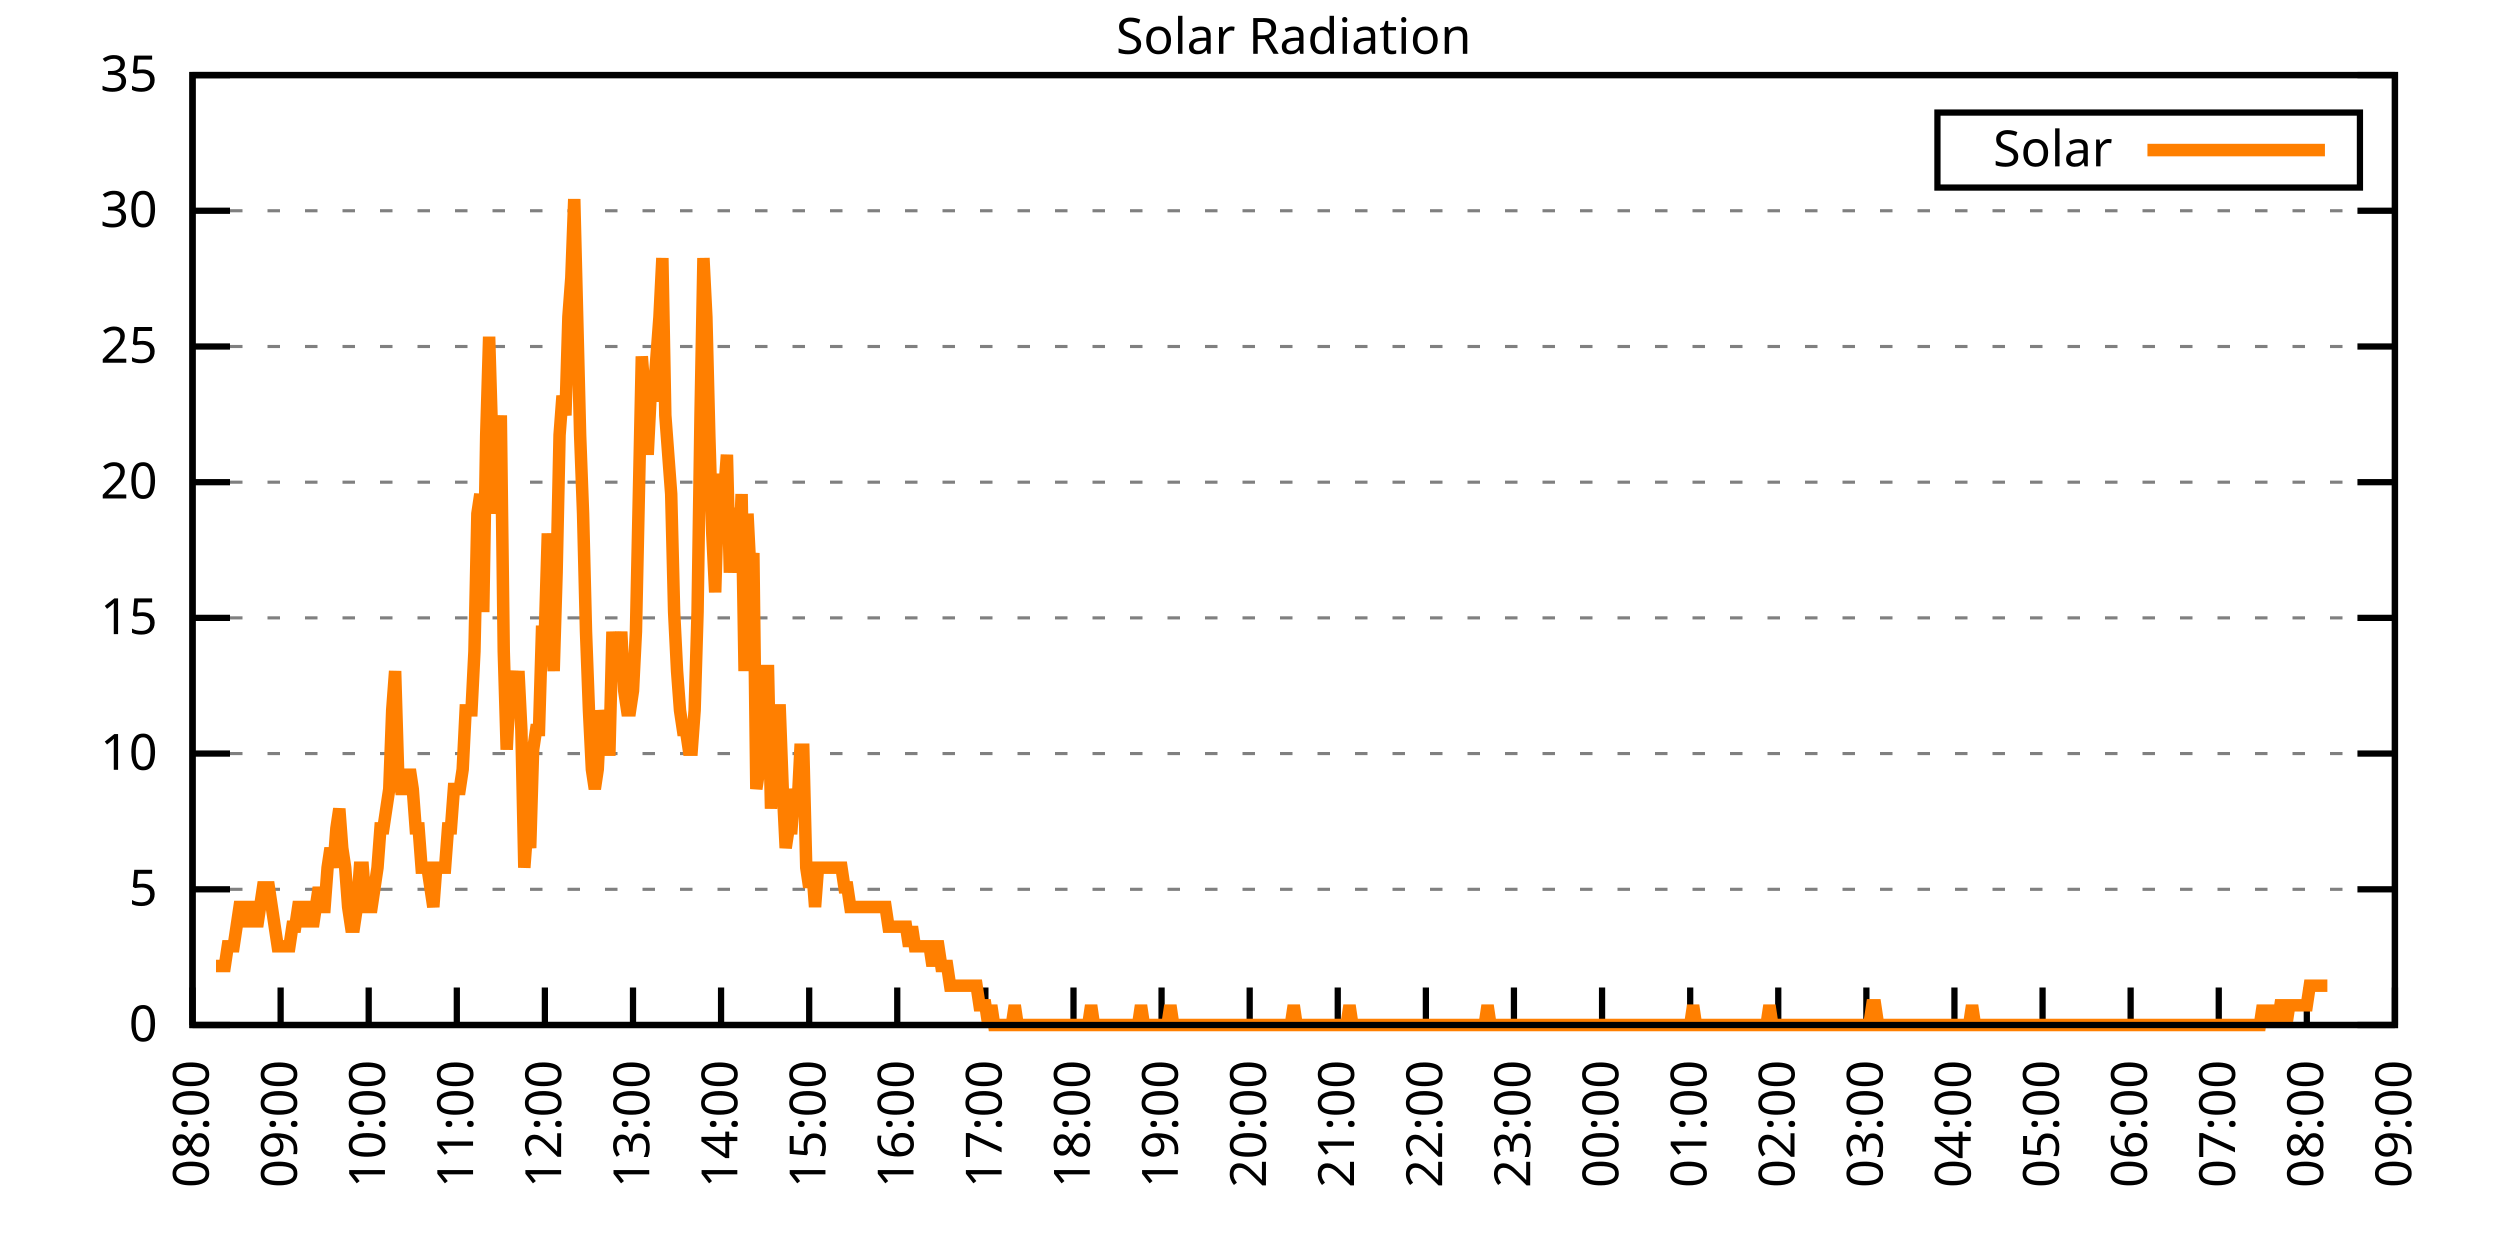
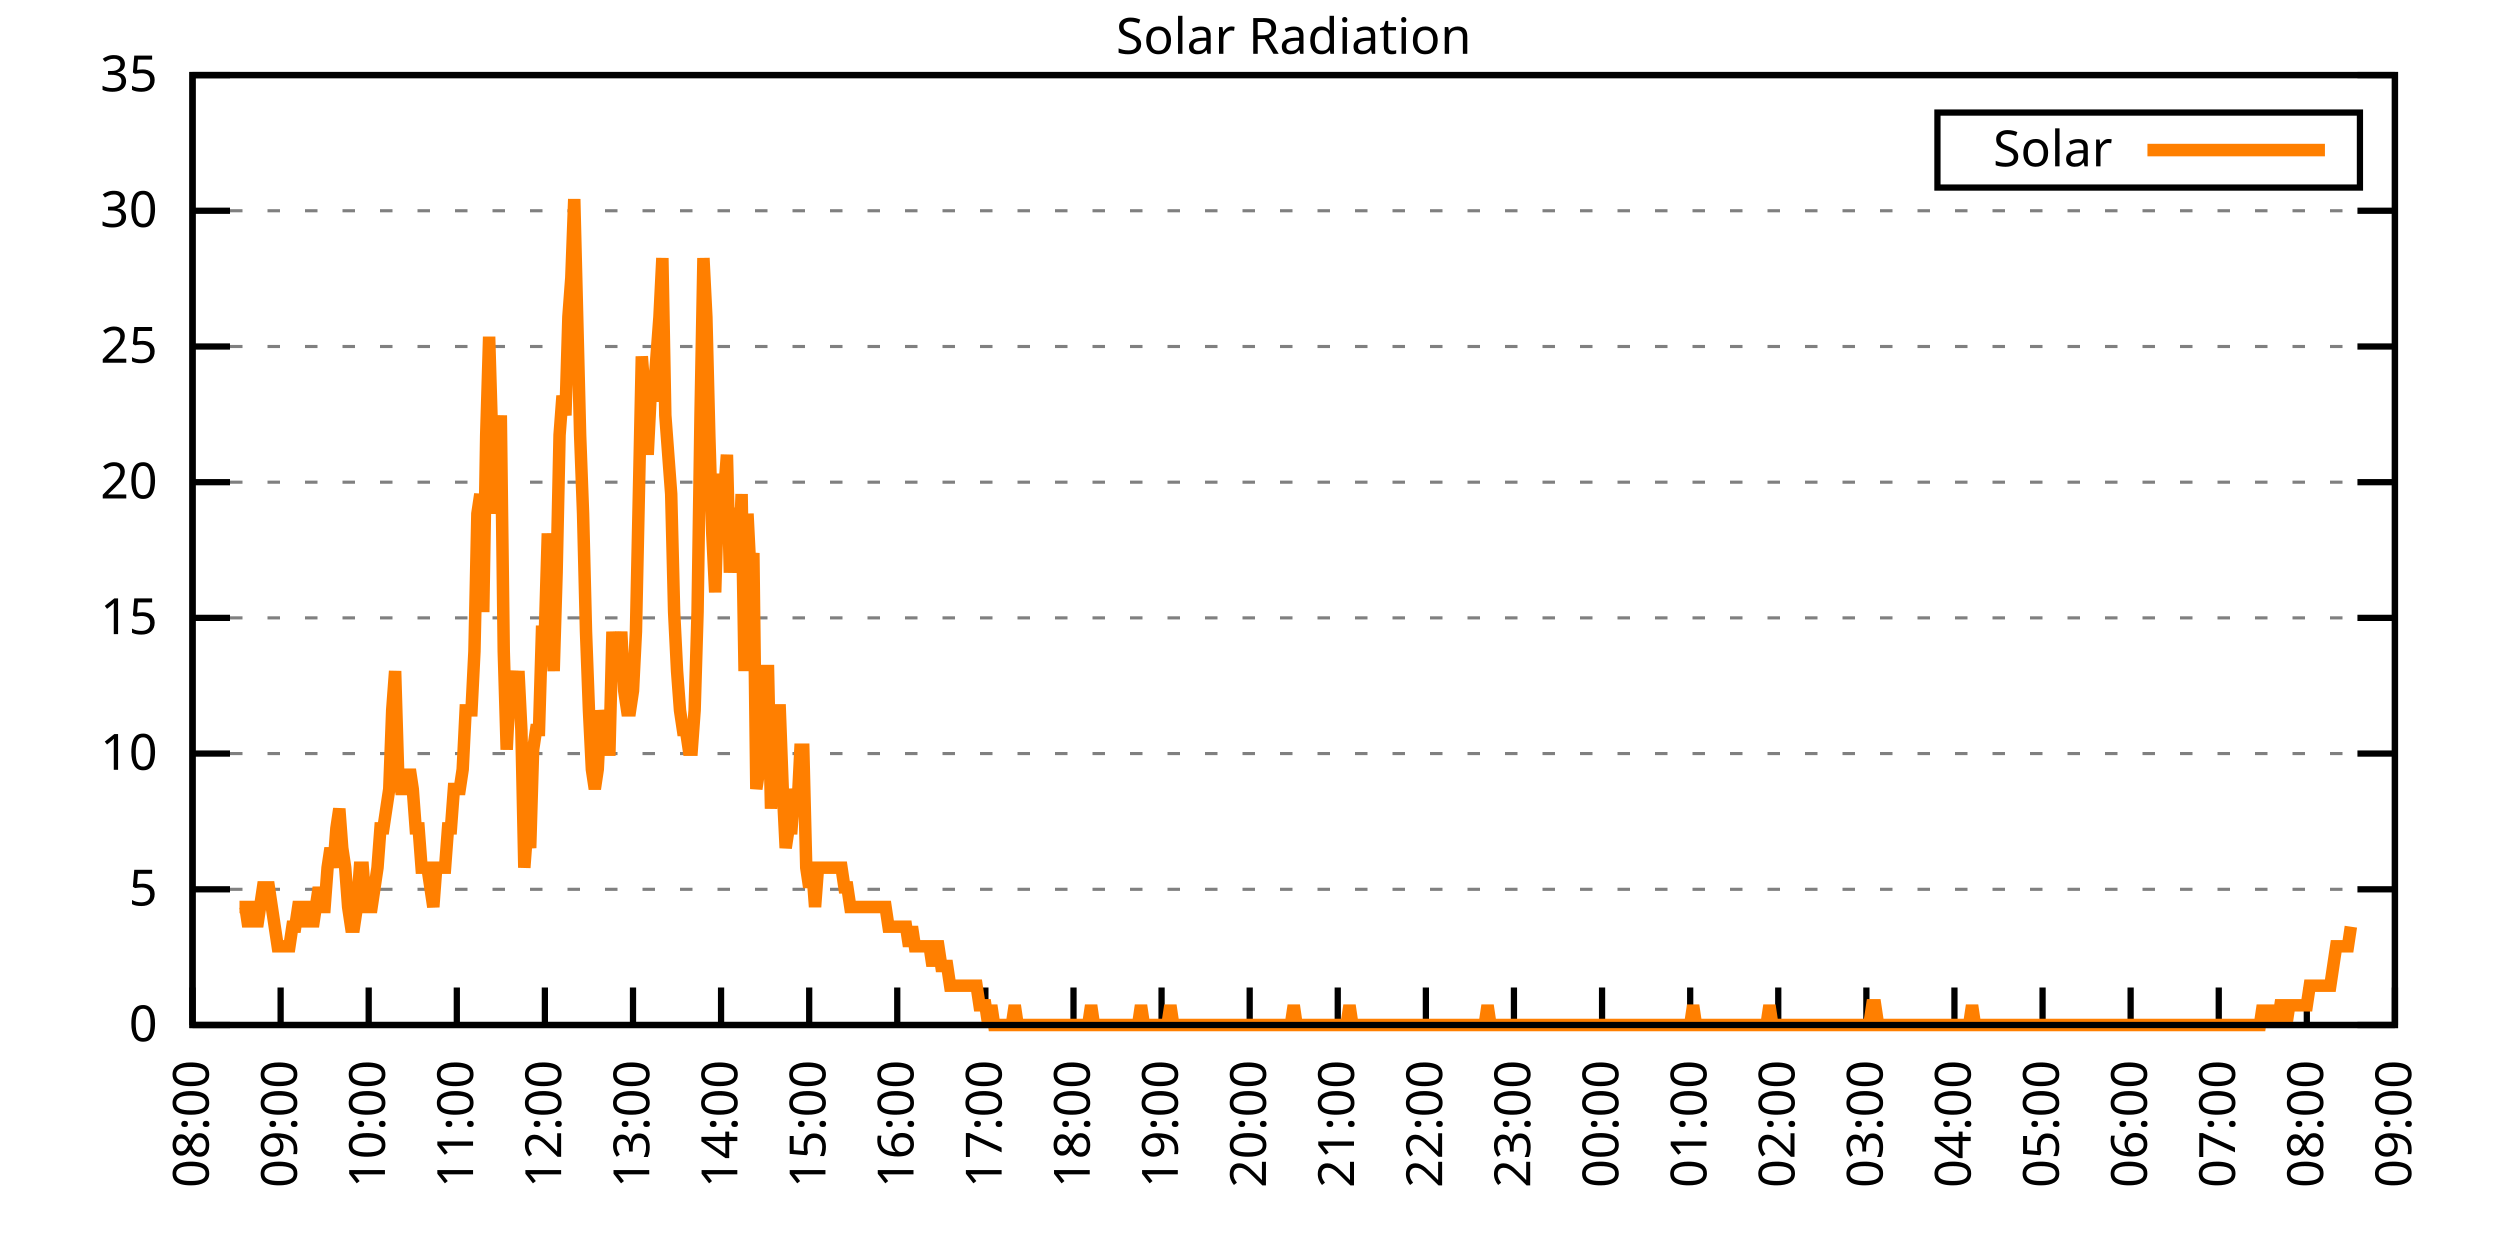
<svg xmlns="http://www.w3.org/2000/svg" xmlns:xlink="http://www.w3.org/1999/xlink" width="400" height="200" viewBox="0 0 400 200">
  <g id="gnuplot_canvas">
    <rect x="0" y="0" width="400" height="200" fill="none" />
    <defs>
      <circle id="gpDot" r="0.5" stroke-width="0.5" stroke="currentColor" />
      <path id="gpPt0" stroke-width="0.333" stroke="currentColor" d="M-1,0 h2 M0,-1 v2" />
      <path id="gpPt1" stroke-width="0.333" stroke="currentColor" d="M-1,-1 L1,1 M1,-1 L-1,1" />
      <path id="gpPt2" stroke-width="0.333" stroke="currentColor" d="M-1,0 L1,0 M0,-1 L0,1 M-1,-1 L1,1 M-1,1 L1,-1" />
      <rect id="gpPt3" stroke-width="0.333" stroke="currentColor" x="-1" y="-1" width="2" height="2" />
      <rect id="gpPt4" stroke-width="0.333" stroke="currentColor" fill="currentColor" x="-1" y="-1" width="2" height="2" />
      <circle id="gpPt5" stroke-width="0.333" stroke="currentColor" cx="0" cy="0" r="1" />
      <use xlink:href="#gpPt5" id="gpPt6" fill="currentColor" stroke="none" />
      <path id="gpPt7" stroke-width="0.333" stroke="currentColor" d="M0,-1.33 L-1.33,0.67 L1.33,0.67 z" />
      <use xlink:href="#gpPt7" id="gpPt8" fill="currentColor" stroke="none" />
      <use xlink:href="#gpPt7" id="gpPt9" stroke="currentColor" transform="rotate(180)" />
      <use xlink:href="#gpPt9" id="gpPt10" fill="currentColor" stroke="none" />
      <use xlink:href="#gpPt3" id="gpPt11" stroke="currentColor" transform="rotate(45)" />
      <use xlink:href="#gpPt11" id="gpPt12" fill="currentColor" stroke="none" />
      <path id="gpPt13" stroke-width="0.333" stroke="currentColor" d="M0,1.330 L1.265,0.411 L0.782,-1.067 L-0.782,-1.076 L-1.265,0.411 z" />
      <use xlink:href="#gpPt13" id="gpPt14" fill="currentColor" stroke="none" />
      <filter id="textbox" filterUnits="objectBoundingBox" x="0" y="0" height="1" width="1">
        <feFlood flood-color="white" flood-opacity="1" result="bgnd" />
        <feComposite in="SourceGraphic" in2="bgnd" operator="atop" />
      </filter>
      <filter id="greybox" filterUnits="objectBoundingBox" x="0" y="0" height="1" width="1">
        <feFlood flood-color="lightgrey" flood-opacity="1" result="grey" />
        <feComposite in="SourceGraphic" in2="grey" operator="atop" />
      </filter>
    </defs>
    <g fill="none" color="white" stroke="currentColor" stroke-width="1.00" stroke-linecap="butt" stroke-linejoin="miter">
</g>
    <g fill="none" color="black" stroke="currentColor" stroke-width="1.00" stroke-linecap="butt" stroke-linejoin="miter">
      <g stroke="none" shape-rendering="crispEdges">
        <polygon fill="rgb(255, 255, 255)" points="30.80,164.00 383.18,164.00 383.18,12.02 30.80,12.02 " />
      </g>
    </g>
    <g fill="none" color="black" stroke="currentColor" stroke-width="1.00" stroke-linecap="butt" stroke-linejoin="miter">
</g>
    <g fill="none" color="black" stroke="black" stroke-width="0.50" stroke-linecap="butt" stroke-linejoin="miter">
</g>
    <g fill="none" color="gray" stroke="currentColor" stroke-width="0.50" stroke-linecap="butt" stroke-linejoin="miter">
      <path stroke="gray" stroke-dasharray="2,4" class="gridline" d="M30.80,164.00 L383.19,164.00  " />
    </g>
    <g fill="none" color="gray" stroke="gray" stroke-width="1.00" stroke-linecap="butt" stroke-linejoin="miter">
</g>
    <g fill="none" color="black" stroke="currentColor" stroke-width="1.00" stroke-linecap="butt" stroke-linejoin="miter">
      <path stroke="black" d="M30.80,164.00 L36.80,164.00 M383.19,164.00 L377.19,164.00  " />
      <g transform="translate(25.20,166.60)" stroke="none" fill="black" font-family="Sans" font-size="8.00" text-anchor="end">
        <text>
          <tspan font-family="Sans"> 0</tspan>
        </text>
      </g>
    </g>
    <g fill="none" color="black" stroke="currentColor" stroke-width="1.00" stroke-linecap="butt" stroke-linejoin="miter">
</g>
    <g fill="none" color="black" stroke="black" stroke-width="0.50" stroke-linecap="butt" stroke-linejoin="miter">
</g>
    <g fill="none" color="gray" stroke="currentColor" stroke-width="0.50" stroke-linecap="butt" stroke-linejoin="miter">
      <path stroke="gray" stroke-dasharray="2,4" class="gridline" d="M30.80,142.29 L383.19,142.29  " />
    </g>
    <g fill="none" color="gray" stroke="gray" stroke-width="1.00" stroke-linecap="butt" stroke-linejoin="miter">
</g>
    <g fill="none" color="black" stroke="currentColor" stroke-width="1.00" stroke-linecap="butt" stroke-linejoin="miter">
      <path stroke="black" d="M30.80,142.29 L36.80,142.29 M383.19,142.29 L377.19,142.29  " />
      <g transform="translate(25.20,144.89)" stroke="none" fill="black" font-family="Sans" font-size="8.00" text-anchor="end">
        <text>
          <tspan font-family="Sans"> 5</tspan>
        </text>
      </g>
    </g>
    <g fill="none" color="black" stroke="currentColor" stroke-width="1.00" stroke-linecap="butt" stroke-linejoin="miter">
</g>
    <g fill="none" color="black" stroke="black" stroke-width="0.50" stroke-linecap="butt" stroke-linejoin="miter">
</g>
    <g fill="none" color="gray" stroke="currentColor" stroke-width="0.50" stroke-linecap="butt" stroke-linejoin="miter">
      <path stroke="gray" stroke-dasharray="2,4" class="gridline" d="M30.80,120.57 L383.19,120.57  " />
    </g>
    <g fill="none" color="gray" stroke="gray" stroke-width="1.00" stroke-linecap="butt" stroke-linejoin="miter">
</g>
    <g fill="none" color="black" stroke="currentColor" stroke-width="1.00" stroke-linecap="butt" stroke-linejoin="miter">
      <path stroke="black" d="M30.80,120.57 L36.80,120.57 M383.19,120.57 L377.19,120.57  " />
      <g transform="translate(25.20,123.17)" stroke="none" fill="black" font-family="Sans" font-size="8.00" text-anchor="end">
        <text>
          <tspan font-family="Sans"> 10</tspan>
        </text>
      </g>
    </g>
    <g fill="none" color="black" stroke="currentColor" stroke-width="1.00" stroke-linecap="butt" stroke-linejoin="miter">
</g>
    <g fill="none" color="black" stroke="black" stroke-width="0.50" stroke-linecap="butt" stroke-linejoin="miter">
</g>
    <g fill="none" color="gray" stroke="currentColor" stroke-width="0.50" stroke-linecap="butt" stroke-linejoin="miter">
      <path stroke="gray" stroke-dasharray="2,4" class="gridline" d="M30.80,98.86 L383.19,98.86  " />
    </g>
    <g fill="none" color="gray" stroke="gray" stroke-width="1.00" stroke-linecap="butt" stroke-linejoin="miter">
</g>
    <g fill="none" color="black" stroke="currentColor" stroke-width="1.00" stroke-linecap="butt" stroke-linejoin="miter">
      <path stroke="black" d="M30.80,98.86 L36.80,98.86 M383.19,98.86 L377.19,98.86  " />
      <g transform="translate(25.20,101.46)" stroke="none" fill="black" font-family="Sans" font-size="8.00" text-anchor="end">
        <text>
          <tspan font-family="Sans"> 15</tspan>
        </text>
      </g>
    </g>
    <g fill="none" color="black" stroke="currentColor" stroke-width="1.00" stroke-linecap="butt" stroke-linejoin="miter">
</g>
    <g fill="none" color="black" stroke="black" stroke-width="0.50" stroke-linecap="butt" stroke-linejoin="miter">
</g>
    <g fill="none" color="gray" stroke="currentColor" stroke-width="0.50" stroke-linecap="butt" stroke-linejoin="miter">
      <path stroke="gray" stroke-dasharray="2,4" class="gridline" d="M30.80,77.15 L383.19,77.15  " />
    </g>
    <g fill="none" color="gray" stroke="gray" stroke-width="1.00" stroke-linecap="butt" stroke-linejoin="miter">
</g>
    <g fill="none" color="black" stroke="currentColor" stroke-width="1.00" stroke-linecap="butt" stroke-linejoin="miter">
      <path stroke="black" d="M30.80,77.15 L36.80,77.15 M383.19,77.15 L377.19,77.15  " />
      <g transform="translate(25.20,79.75)" stroke="none" fill="black" font-family="Sans" font-size="8.00" text-anchor="end">
        <text>
          <tspan font-family="Sans"> 20</tspan>
        </text>
      </g>
    </g>
    <g fill="none" color="black" stroke="currentColor" stroke-width="1.00" stroke-linecap="butt" stroke-linejoin="miter">
</g>
    <g fill="none" color="black" stroke="black" stroke-width="0.50" stroke-linecap="butt" stroke-linejoin="miter">
</g>
    <g fill="none" color="gray" stroke="currentColor" stroke-width="0.50" stroke-linecap="butt" stroke-linejoin="miter">
      <path stroke="gray" stroke-dasharray="2,4" class="gridline" d="M30.80,55.44 L383.19,55.44  " />
    </g>
    <g fill="none" color="gray" stroke="gray" stroke-width="1.00" stroke-linecap="butt" stroke-linejoin="miter">
</g>
    <g fill="none" color="black" stroke="currentColor" stroke-width="1.00" stroke-linecap="butt" stroke-linejoin="miter">
      <path stroke="black" d="M30.80,55.44 L36.80,55.44 M383.19,55.44 L377.19,55.44  " />
      <g transform="translate(25.20,58.04)" stroke="none" fill="black" font-family="Sans" font-size="8.00" text-anchor="end">
        <text>
          <tspan font-family="Sans"> 25</tspan>
        </text>
      </g>
    </g>
    <g fill="none" color="black" stroke="currentColor" stroke-width="1.00" stroke-linecap="butt" stroke-linejoin="miter">
</g>
    <g fill="none" color="black" stroke="black" stroke-width="0.50" stroke-linecap="butt" stroke-linejoin="miter">
</g>
    <g fill="none" color="gray" stroke="currentColor" stroke-width="0.50" stroke-linecap="butt" stroke-linejoin="miter">
      <path stroke="gray" stroke-dasharray="2,4" class="gridline" d="M30.80,33.72 L383.19,33.72  " />
    </g>
    <g fill="none" color="gray" stroke="gray" stroke-width="1.00" stroke-linecap="butt" stroke-linejoin="miter">
</g>
    <g fill="none" color="black" stroke="currentColor" stroke-width="1.00" stroke-linecap="butt" stroke-linejoin="miter">
      <path stroke="black" d="M30.80,33.72 L36.80,33.72 M383.19,33.72 L377.19,33.72  " />
      <g transform="translate(25.20,36.32)" stroke="none" fill="black" font-family="Sans" font-size="8.00" text-anchor="end">
        <text>
          <tspan font-family="Sans"> 30</tspan>
        </text>
      </g>
    </g>
    <g fill="none" color="black" stroke="currentColor" stroke-width="1.00" stroke-linecap="butt" stroke-linejoin="miter">
</g>
    <g fill="none" color="black" stroke="black" stroke-width="0.50" stroke-linecap="butt" stroke-linejoin="miter">
</g>
    <g fill="none" color="gray" stroke="currentColor" stroke-width="0.50" stroke-linecap="butt" stroke-linejoin="miter">
      <path stroke="gray" stroke-dasharray="2,4" class="gridline" d="M30.80,12.01 L383.19,12.01  " />
    </g>
    <g fill="none" color="gray" stroke="gray" stroke-width="1.00" stroke-linecap="butt" stroke-linejoin="miter">
</g>
    <g fill="none" color="black" stroke="currentColor" stroke-width="1.00" stroke-linecap="butt" stroke-linejoin="miter">
      <path stroke="black" d="M30.80,12.01 L36.80,12.01 M383.19,12.01 L377.19,12.01  " />
      <g transform="translate(25.20,14.61)" stroke="none" fill="black" font-family="Sans" font-size="8.00" text-anchor="end">
        <text>
          <tspan font-family="Sans"> 35</tspan>
        </text>
      </g>
    </g>
    <g fill="none" color="black" stroke="currentColor" stroke-width="1.00" stroke-linecap="butt" stroke-linejoin="miter">
      <path stroke="black" d="M30.80,164.00 L30.80,158.00  " />
      <g transform="translate(33.40,169.60) rotate(270.00)" stroke="none" fill="black" font-family="Sans" font-size="8.00" text-anchor="end">
        <text>
          <tspan font-family="Sans">08:00</tspan>
        </text>
      </g>
    </g>
    <g fill="none" color="black" stroke="currentColor" stroke-width="1.00" stroke-linecap="butt" stroke-linejoin="miter">
      <path stroke="black" d="M44.90,164.00 L44.90,158.00  " />
      <g transform="translate(47.50,169.60) rotate(270.00)" stroke="none" fill="black" font-family="Sans" font-size="8.00" text-anchor="end">
        <text>
          <tspan font-family="Sans">09:00</tspan>
        </text>
      </g>
    </g>
    <g fill="none" color="black" stroke="currentColor" stroke-width="1.00" stroke-linecap="butt" stroke-linejoin="miter">
      <path stroke="black" d="M58.99,164.00 L58.99,158.00  " />
      <g transform="translate(61.59,169.60) rotate(270.00)" stroke="none" fill="black" font-family="Sans" font-size="8.00" text-anchor="end">
        <text>
          <tspan font-family="Sans">10:00</tspan>
        </text>
      </g>
    </g>
    <g fill="none" color="black" stroke="currentColor" stroke-width="1.00" stroke-linecap="butt" stroke-linejoin="miter">
      <path stroke="black" d="M73.09,164.00 L73.09,158.00  " />
      <g transform="translate(75.69,169.60) rotate(270.00)" stroke="none" fill="black" font-family="Sans" font-size="8.00" text-anchor="end">
        <text>
          <tspan font-family="Sans">11:00</tspan>
        </text>
      </g>
    </g>
    <g fill="none" color="black" stroke="currentColor" stroke-width="1.00" stroke-linecap="butt" stroke-linejoin="miter">
      <path stroke="black" d="M87.18,164.00 L87.18,158.00  " />
      <g transform="translate(89.78,169.60) rotate(270.00)" stroke="none" fill="black" font-family="Sans" font-size="8.00" text-anchor="end">
        <text>
          <tspan font-family="Sans">12:00</tspan>
        </text>
      </g>
    </g>
    <g fill="none" color="black" stroke="currentColor" stroke-width="1.00" stroke-linecap="butt" stroke-linejoin="miter">
      <path stroke="black" d="M101.28,164.00 L101.28,158.00  " />
      <g transform="translate(103.88,169.60) rotate(270.00)" stroke="none" fill="black" font-family="Sans" font-size="8.00" text-anchor="end">
        <text>
          <tspan font-family="Sans">13:00</tspan>
        </text>
      </g>
    </g>
    <g fill="none" color="black" stroke="currentColor" stroke-width="1.00" stroke-linecap="butt" stroke-linejoin="miter">
      <path stroke="black" d="M115.37,164.00 L115.37,158.00  " />
      <g transform="translate(117.97,169.60) rotate(270.00)" stroke="none" fill="black" font-family="Sans" font-size="8.00" text-anchor="end">
        <text>
          <tspan font-family="Sans">14:00</tspan>
        </text>
      </g>
    </g>
    <g fill="none" color="black" stroke="currentColor" stroke-width="1.00" stroke-linecap="butt" stroke-linejoin="miter">
      <path stroke="black" d="M129.47,164.00 L129.47,158.00  " />
      <g transform="translate(132.07,169.60) rotate(270.00)" stroke="none" fill="black" font-family="Sans" font-size="8.00" text-anchor="end">
        <text>
          <tspan font-family="Sans">15:00</tspan>
        </text>
      </g>
    </g>
    <g fill="none" color="black" stroke="currentColor" stroke-width="1.00" stroke-linecap="butt" stroke-linejoin="miter">
      <path stroke="black" d="M143.56,164.00 L143.56,158.00  " />
      <g transform="translate(146.16,169.60) rotate(270.00)" stroke="none" fill="black" font-family="Sans" font-size="8.00" text-anchor="end">
        <text>
          <tspan font-family="Sans">16:00</tspan>
        </text>
      </g>
    </g>
    <g fill="none" color="black" stroke="currentColor" stroke-width="1.00" stroke-linecap="butt" stroke-linejoin="miter">
      <path stroke="black" d="M157.66,164.00 L157.66,158.00  " />
      <g transform="translate(160.26,169.60) rotate(270.00)" stroke="none" fill="black" font-family="Sans" font-size="8.00" text-anchor="end">
        <text>
          <tspan font-family="Sans">17:00</tspan>
        </text>
      </g>
    </g>
    <g fill="none" color="black" stroke="currentColor" stroke-width="1.00" stroke-linecap="butt" stroke-linejoin="miter">
      <path stroke="black" d="M171.76,164.00 L171.76,158.00  " />
      <g transform="translate(174.36,169.60) rotate(270.00)" stroke="none" fill="black" font-family="Sans" font-size="8.00" text-anchor="end">
        <text>
          <tspan font-family="Sans">18:00</tspan>
        </text>
      </g>
    </g>
    <g fill="none" color="black" stroke="currentColor" stroke-width="1.00" stroke-linecap="butt" stroke-linejoin="miter">
      <path stroke="black" d="M185.85,164.00 L185.85,158.00  " />
      <g transform="translate(188.45,169.60) rotate(270.00)" stroke="none" fill="black" font-family="Sans" font-size="8.00" text-anchor="end">
        <text>
          <tspan font-family="Sans">19:00</tspan>
        </text>
      </g>
    </g>
    <g fill="none" color="black" stroke="currentColor" stroke-width="1.00" stroke-linecap="butt" stroke-linejoin="miter">
      <path stroke="black" d="M199.95,164.00 L199.95,158.00  " />
      <g transform="translate(202.55,169.60) rotate(270.00)" stroke="none" fill="black" font-family="Sans" font-size="8.00" text-anchor="end">
        <text>
          <tspan font-family="Sans">20:00</tspan>
        </text>
      </g>
    </g>
    <g fill="none" color="black" stroke="currentColor" stroke-width="1.00" stroke-linecap="butt" stroke-linejoin="miter">
      <path stroke="black" d="M214.04,164.00 L214.04,158.00  " />
      <g transform="translate(216.64,169.60) rotate(270.00)" stroke="none" fill="black" font-family="Sans" font-size="8.00" text-anchor="end">
        <text>
          <tspan font-family="Sans">21:00</tspan>
        </text>
      </g>
    </g>
    <g fill="none" color="black" stroke="currentColor" stroke-width="1.00" stroke-linecap="butt" stroke-linejoin="miter">
      <path stroke="black" d="M228.14,164.00 L228.14,158.00  " />
      <g transform="translate(230.74,169.60) rotate(270.00)" stroke="none" fill="black" font-family="Sans" font-size="8.00" text-anchor="end">
        <text>
          <tspan font-family="Sans">22:00</tspan>
        </text>
      </g>
    </g>
    <g fill="none" color="black" stroke="currentColor" stroke-width="1.00" stroke-linecap="butt" stroke-linejoin="miter">
      <path stroke="black" d="M242.23,164.00 L242.23,158.00  " />
      <g transform="translate(244.83,169.60) rotate(270.00)" stroke="none" fill="black" font-family="Sans" font-size="8.00" text-anchor="end">
        <text>
          <tspan font-family="Sans">23:00</tspan>
        </text>
      </g>
    </g>
    <g fill="none" color="black" stroke="currentColor" stroke-width="1.00" stroke-linecap="butt" stroke-linejoin="miter">
      <path stroke="black" d="M256.33,164.00 L256.33,158.00  " />
      <g transform="translate(258.93,169.60) rotate(270.00)" stroke="none" fill="black" font-family="Sans" font-size="8.00" text-anchor="end">
        <text>
          <tspan font-family="Sans">00:00</tspan>
        </text>
      </g>
    </g>
    <g fill="none" color="black" stroke="currentColor" stroke-width="1.00" stroke-linecap="butt" stroke-linejoin="miter">
      <path stroke="black" d="M270.43,164.00 L270.43,158.00  " />
      <g transform="translate(273.03,169.60) rotate(270.00)" stroke="none" fill="black" font-family="Sans" font-size="8.00" text-anchor="end">
        <text>
          <tspan font-family="Sans">01:00</tspan>
        </text>
      </g>
    </g>
    <g fill="none" color="black" stroke="currentColor" stroke-width="1.00" stroke-linecap="butt" stroke-linejoin="miter">
      <path stroke="black" d="M284.52,164.00 L284.52,158.00  " />
      <g transform="translate(287.12,169.60) rotate(270.00)" stroke="none" fill="black" font-family="Sans" font-size="8.00" text-anchor="end">
        <text>
          <tspan font-family="Sans">02:00</tspan>
        </text>
      </g>
    </g>
    <g fill="none" color="black" stroke="currentColor" stroke-width="1.00" stroke-linecap="butt" stroke-linejoin="miter">
      <path stroke="black" d="M298.62,164.00 L298.62,158.00  " />
      <g transform="translate(301.22,169.60) rotate(270.00)" stroke="none" fill="black" font-family="Sans" font-size="8.00" text-anchor="end">
        <text>
          <tspan font-family="Sans">03:00</tspan>
        </text>
      </g>
    </g>
    <g fill="none" color="black" stroke="currentColor" stroke-width="1.00" stroke-linecap="butt" stroke-linejoin="miter">
      <path stroke="black" d="M312.71,164.00 L312.71,158.00  " />
      <g transform="translate(315.31,169.60) rotate(270.00)" stroke="none" fill="black" font-family="Sans" font-size="8.00" text-anchor="end">
        <text>
          <tspan font-family="Sans">04:00</tspan>
        </text>
      </g>
    </g>
    <g fill="none" color="black" stroke="currentColor" stroke-width="1.00" stroke-linecap="butt" stroke-linejoin="miter">
      <path stroke="black" d="M326.81,164.00 L326.81,158.00  " />
      <g transform="translate(329.41,169.60) rotate(270.00)" stroke="none" fill="black" font-family="Sans" font-size="8.00" text-anchor="end">
        <text>
          <tspan font-family="Sans">05:00</tspan>
        </text>
      </g>
    </g>
    <g fill="none" color="black" stroke="currentColor" stroke-width="1.00" stroke-linecap="butt" stroke-linejoin="miter">
      <path stroke="black" d="M340.90,164.00 L340.90,158.00  " />
      <g transform="translate(343.50,169.60) rotate(270.00)" stroke="none" fill="black" font-family="Sans" font-size="8.00" text-anchor="end">
        <text>
          <tspan font-family="Sans">06:00</tspan>
        </text>
      </g>
    </g>
    <g fill="none" color="black" stroke="currentColor" stroke-width="1.00" stroke-linecap="butt" stroke-linejoin="miter">
      <path stroke="black" d="M355.00,164.00 L355.00,158.00  " />
      <g transform="translate(357.60,169.60) rotate(270.00)" stroke="none" fill="black" font-family="Sans" font-size="8.00" text-anchor="end">
        <text>
          <tspan font-family="Sans">07:00</tspan>
        </text>
      </g>
    </g>
    <g fill="none" color="black" stroke="currentColor" stroke-width="1.00" stroke-linecap="butt" stroke-linejoin="miter">
      <path stroke="black" d="M369.09,164.00 L369.09,158.00  " />
      <g transform="translate(371.69,169.60) rotate(270.00)" stroke="none" fill="black" font-family="Sans" font-size="8.00" text-anchor="end">
        <text>
          <tspan font-family="Sans">08:00</tspan>
        </text>
      </g>
    </g>
    <g fill="none" color="black" stroke="currentColor" stroke-width="1.00" stroke-linecap="butt" stroke-linejoin="miter">
      <path stroke="black" d="M383.19,164.00 L383.19,158.00  " />
      <g transform="translate(385.79,169.60) rotate(270.00)" stroke="none" fill="black" font-family="Sans" font-size="8.00" text-anchor="end">
        <text>
          <tspan font-family="Sans">09:00</tspan>
        </text>
      </g>
    </g>
    <g fill="none" color="black" stroke="currentColor" stroke-width="1.00" stroke-linecap="butt" stroke-linejoin="miter">
</g>
    <g fill="none" color="black" stroke="currentColor" stroke-width="1.00" stroke-linecap="butt" stroke-linejoin="miter">
      <path stroke="black" d="M30.80,12.01 L30.80,164.00 L383.19,164.00 L383.19,12.01 L30.80,12.01 Z  " />
    </g>
    <g fill="none" color="black" stroke="currentColor" stroke-width="1.00" stroke-linecap="butt" stroke-linejoin="miter">
</g>
    <g fill="none" color="black" stroke="currentColor" stroke-width="1.00" stroke-linecap="butt" stroke-linejoin="miter">
      <path stroke="black" d="M309.99,30.01 L309.99,18.01 L377.59,18.01 L377.59,30.01 L309.99,30.01 Z  " />
    </g>
    <g id="Solar_Radiation_plot_1">
      <g fill="none" color="white" stroke="black" stroke-width="2.00" stroke-linecap="butt" stroke-linejoin="miter">
</g>
      <g fill="none" color="black" stroke="currentColor" stroke-width="2.00" stroke-linecap="butt" stroke-linejoin="miter">
        <g transform="translate(337.99,26.61)" stroke="none" fill="black" font-family="Sans" font-size="8.00" text-anchor="end">
          <text>
            <tspan font-family="Sans">Solar</tspan>
          </text>
        </g>
      </g>
      <g fill="none" color="black" stroke="currentColor" stroke-width="2.00" stroke-linecap="butt" stroke-linejoin="miter">
-         <path stroke="rgb(255, 127,   0)" d="M343.59,24.01 L371.99,24.01 M34.56,154.56 L35.03,154.56 L35.50,154.56 L35.97,154.56 L36.44,151.41 L36.91,151.41   L37.38,151.41 L37.85,148.27 L38.32,145.12 L38.79,145.12 L39.26,145.12 L39.73,148.27 L40.20,145.12 L40.67,145.12   L41.14,148.27 L41.61,145.12 L42.08,141.98 L42.55,141.98 L43.02,141.98 L43.49,145.12 L43.96,148.27 L44.43,151.41   L44.90,151.41 L45.37,151.41 L45.84,151.41 L46.31,151.41 L46.78,148.27 L47.24,148.27 L47.71,145.12 L48.18,145.12   L48.65,148.27 L49.12,145.12 L49.59,145.12 L50.06,148.27 L50.53,145.12 L51.00,141.98 L51.47,145.12 L51.94,145.12   L52.41,138.83 L52.88,135.68 L53.35,138.83 L53.82,132.54 L54.29,129.39 L54.76,135.68 L55.23,138.83 L55.70,145.12   L56.17,148.27 L56.64,148.27 L57.11,145.12 L57.58,138.83 L58.05,138.83 L58.52,145.12 L58.99,145.12 L59.46,145.12   L59.93,141.98 L60.40,138.83 L60.87,132.54 L61.34,132.54 L61.81,129.39 L62.28,126.24 L62.75,113.66 L63.22,107.37   L63.69,123.10 L64.16,126.24 L64.63,126.24 L65.10,126.24 L65.57,123.10 L66.04,126.24 L66.51,132.54 L66.98,132.54   L67.45,138.83 L67.92,138.83 L68.39,138.83 L68.86,141.98 L69.33,145.12 L69.80,138.83 L70.27,138.83 L70.74,138.83   L71.21,138.83 L71.68,132.54 L72.15,132.54 L72.62,126.24 L73.09,126.24 L73.56,126.24 L74.03,123.10 L74.50,113.66   L74.97,113.66 L75.44,113.66 L75.91,104.22 L76.38,82.19 L76.85,79.05 L77.32,97.93 L77.79,69.61 L78.26,53.88   L78.73,69.61 L79.19,82.19 L79.66,75.90 L80.13,66.46 L80.60,104.22 L81.07,119.95 L81.54,110.51 L82.01,107.37   L82.48,113.66 L82.95,107.37 L83.42,116.80 L83.89,138.83 L84.36,132.54 L84.83,135.68 L85.30,119.95 L85.77,116.80   L86.24,116.80 L86.71,101.07 L87.18,101.07 L87.65,85.34 L88.12,97.93 L88.59,107.37 L89.06,91.63 L89.53,69.61   L90.00,63.32 L90.47,66.46 L90.94,50.73 L91.41,44.44 L91.88,31.85 L92.35,50.73 L92.82,69.61 L93.29,82.19   L93.76,101.07 L94.23,113.66 L94.70,123.10 L95.17,126.24 L95.64,123.10 L96.11,113.66 L96.58,116.80 L97.05,119.95   L97.52,119.95 L97.99,101.07 L98.46,107.37 L98.93,107.37 L99.40,101.07 L99.87,110.51 L100.34,113.66 L100.81,113.66   L101.28,110.51 L101.75,101.07 L102.22,79.05 L102.69,57.02 L103.16,63.32 L103.63,72.76 L104.10,63.32 L104.57,63.32   L105.04,57.02 L105.51,50.73 L105.98,41.29 L106.45,66.46 L106.92,72.76 L107.39,79.05 L107.86,97.93 L108.33,107.37   L108.80,113.66 L109.27,116.80 L109.74,116.80 L110.21,119.95 L110.68,119.95 L111.14,113.66 L111.61,97.93 L112.08,66.46   L112.55,41.29 L113.02,50.73 L113.49,69.61 L113.96,85.34 L114.43,94.78 L114.90,79.05 L115.37,75.90 L115.84,79.05   L116.31,72.76 L116.78,91.63 L117.25,82.19 L117.72,82.19 L118.19,91.63 L118.66,79.05 L119.13,107.37 L119.60,82.19   L120.07,91.63 L120.54,88.49 L121.01,126.24 L121.48,123.10 L121.95,119.95 L122.42,107.37 L122.89,107.37 L123.36,129.39   L123.83,119.95 L124.30,113.66 L124.77,113.66 L125.24,126.24 L125.71,135.68 L126.18,132.54 L126.65,132.54 L127.12,126.24   L127.59,129.39 L128.06,119.95 L128.53,119.95 L129.00,138.83 L129.47,141.98 L129.94,138.83 L130.41,145.12 L130.88,138.83   L131.35,138.83 L131.82,138.83 L132.29,138.83 L132.76,138.83 L133.23,138.83 L133.70,138.83 L134.17,138.83 L134.64,138.83   L135.11,141.98 L135.58,141.98 L136.05,145.12 L136.52,145.12 L136.99,145.12 L137.46,145.12 L137.93,145.12 L138.40,145.12   L138.87,145.12 L139.34,145.12 L139.81,145.12 L140.28,145.12 L140.75,145.12 L141.22,145.12 L141.69,145.12 L142.16,148.27   L142.63,148.27 L143.09,148.27 L143.56,148.27 L144.03,148.27 L144.50,148.27 L144.97,148.27 L145.44,151.41 L145.91,148.27   L146.38,151.41 L146.85,151.41 L147.32,151.41 L147.79,151.41 L148.26,151.41 L148.73,151.41 L149.20,154.56 L149.67,151.41   L150.14,151.41 L150.61,154.56 L151.08,154.56 L151.55,154.56 L152.02,157.71 L152.49,157.71 L152.96,157.71 L153.43,157.71   L153.90,157.71 L154.37,157.71 L154.84,157.71 L155.31,157.71 L155.78,157.71 L156.25,157.71 L156.72,160.85 L157.19,160.85   L157.66,160.85 L158.13,164.00 L158.60,160.85 L159.07,164.00 L159.54,164.00 L160.01,164.00 L160.48,164.00 L160.95,164.00   L161.42,164.00 L161.89,164.00 L162.36,160.85 L162.83,164.00 L163.30,164.00 L163.77,164.00 L164.24,164.00 L164.71,164.00   L165.18,164.00 L165.65,164.00 L166.12,164.00 L166.59,164.00 L167.06,164.00 L167.53,164.00 L168.00,164.00 L168.47,164.00   L168.94,164.00 L169.41,164.00 L169.88,164.00 L170.35,164.00 L170.82,164.00 L171.29,164.00 L171.76,164.00 L172.23,164.00   L172.70,164.00 L173.17,164.00 L173.64,164.00 L174.11,164.00 L174.58,160.85 L175.04,164.00 L175.51,164.00 L175.98,164.00   L176.45,164.00 L176.92,164.00 L177.39,164.00 L177.86,164.00 L178.33,164.00 L178.80,164.00 L179.27,164.00 L179.74,164.00   L180.21,164.00 L180.68,164.00 L181.15,164.00 L181.62,164.00 L182.09,164.00 L182.56,160.85 L183.03,164.00 L183.50,164.00   L183.97,164.00 L184.44,164.00 L184.91,164.00 L185.38,164.00 L185.85,164.00 L186.32,164.00 L186.79,164.00 L187.26,160.85   L187.73,164.00 L188.20,164.00 L188.67,164.00 L189.14,164.00 L189.61,164.00 L190.08,164.00 L190.55,164.00 L191.02,164.00   L191.49,164.00 L191.96,164.00 L192.43,164.00 L192.90,164.00 L193.37,164.00 L193.84,164.00 L194.31,164.00 L194.78,164.00   L195.25,164.00 L195.72,164.00 L196.19,164.00 L196.66,164.00 L197.13,164.00 L197.60,164.00 L198.07,164.00 L198.54,164.00   L199.01,164.00 L199.48,164.00 L199.95,164.00 L200.42,164.00 L200.89,164.00 L201.36,164.00 L201.83,164.00 L202.30,164.00   L202.77,164.00 L203.24,164.00 L203.71,164.00 L204.18,164.00 L204.65,164.00 L205.12,164.00 L205.59,164.00 L206.06,164.00   L206.53,164.00 L207.00,160.85 L207.46,164.00 L207.93,164.00 L208.40,164.00 L208.87,164.00 L209.34,164.00 L209.81,164.00   L210.28,164.00 L210.75,164.00 L211.22,164.00 L211.69,164.00 L212.16,164.00 L212.63,164.00 L213.10,164.00 L213.57,164.00   L214.04,164.00 L214.51,164.00 L214.98,164.00 L215.45,164.00 L215.92,160.85 L216.39,164.00 L216.86,164.00 L217.33,164.00   L217.80,164.00 L218.27,164.00 L218.74,164.00 L219.21,164.00 L219.68,164.00 L220.15,164.00 L220.62,164.00 L221.09,164.00   L221.56,164.00 L222.03,164.00 L222.50,164.00 L222.97,164.00 L223.44,164.00 L223.91,164.00 L224.38,164.00 L224.85,164.00   L225.32,164.00 L225.79,164.00 L226.26,164.00 L226.73,164.00 L227.20,164.00 L227.67,164.00 L228.14,164.00 L228.61,164.00   L229.08,164.00 L229.55,164.00 L230.02,164.00 L230.49,164.00 L230.96,164.00 L231.43,164.00 L231.90,164.00 L232.37,164.00   L232.84,164.00 L233.31,164.00 L233.78,164.00 L234.25,164.00 L234.72,164.00 L235.19,164.00 L235.66,164.00 L236.13,164.00   L236.60,164.00 L237.07,164.00 L237.54,164.00 L238.01,160.85 L238.48,164.00 L238.95,164.00 L239.41,164.00 L239.88,164.00   L240.35,164.00 L240.82,164.00 L241.29,164.00 L241.76,164.00 L242.23,164.00 L242.70,164.00 L243.17,164.00 L243.41,164.00   L244.11,164.00 L244.58,164.00 L245.05,164.00 L245.52,164.00 L245.99,164.00 L246.46,164.00 L246.93,164.00 L247.40,164.00   L247.87,164.00 L248.34,164.00 L248.81,164.00 L249.28,164.00 L249.75,164.00 L250.22,164.00 L250.69,164.00 L251.16,164.00   L251.63,164.00 L252.10,164.00 L252.57,164.00 L253.04,164.00 L253.51,164.00 L253.98,164.00 L254.45,164.00 L254.92,164.00   L255.39,164.00 L255.86,164.00 L256.33,164.00 L256.80,164.00 L257.27,164.00 L257.74,164.00 L258.21,164.00 L258.68,164.00   L259.15,164.00 L259.62,164.00 L260.09,164.00 L260.56,164.00 L261.03,164.00 L261.50,164.00 L261.97,164.00 L262.44,164.00   L262.91,164.00 L263.38,164.00 L263.85,164.00 L264.32,164.00 L264.79,164.00 L265.26,164.00 L265.73,164.00 L266.20,164.00   L266.67,164.00 L267.14,164.00 L267.61,164.00 L268.08,164.00 L268.55,164.00 L269.02,164.00 L269.49,164.00 L269.96,164.00   L270.43,164.00 L270.90,160.85 L271.36,164.00 L271.83,164.00 L272.30,164.00 L272.77,164.00 L273.24,164.00 L273.71,164.00   L274.18,164.00 L274.65,164.00 L275.12,164.00 L275.59,164.00 L276.06,164.00 L276.53,164.00 L277.00,164.00 L277.47,164.00   L277.94,164.00 L278.41,164.00 L278.88,164.00 L279.35,164.00 L279.82,164.00 L280.29,164.00 L280.76,164.00 L281.23,164.00   L281.70,164.00 L282.17,164.00 L282.64,164.00 L283.11,160.85 L283.58,164.00 L284.05,164.00 L284.52,164.00 L284.99,164.00   L285.46,164.00 L285.93,164.00 L286.40,164.00 L286.87,164.00 L287.34,164.00 L287.81,164.00 L288.28,164.00 L288.75,164.00   L289.22,164.00 L289.69,164.00 L290.16,164.00 L290.63,164.00 L291.10,164.00 L291.57,164.00 L292.04,164.00 L292.51,164.00   L292.98,164.00 L293.45,164.00 L293.92,164.00 L294.39,164.00 L294.86,164.00 L295.33,164.00 L295.80,164.00 L296.27,164.00   L296.74,164.00 L297.21,164.00 L297.68,164.00 L298.15,164.00 L298.62,164.00 L299.09,164.00 L299.56,160.85 L300.03,160.85   L300.50,164.00 L300.97,164.00 L301.44,164.00 L301.91,164.00 L302.38,164.00 L302.85,164.00 L303.31,164.00 L303.78,164.00   L304.25,164.00 L304.72,164.00 L305.19,164.00 L305.66,164.00 L306.13,164.00 L306.60,164.00 L307.07,164.00 L307.54,164.00   L308.01,164.00 L308.48,164.00 L308.95,164.00 L309.42,164.00 L309.89,164.00 L310.36,164.00 L310.83,164.00 L311.30,164.00   L311.77,164.00 L312.24,164.00 L312.71,164.00 L313.18,164.00 L313.65,164.00 L314.12,164.00 L314.59,164.00 L315.06,164.00   L315.53,160.85 L316.00,164.00 L316.47,164.00 L316.94,164.00 L317.41,164.00 L317.88,164.00 L318.35,164.00 L318.82,164.00   L319.29,164.00 L319.76,164.00 L320.23,164.00 L320.70,164.00 L321.17,164.00 L321.64,164.00 L322.11,164.00 L322.58,164.00   L323.05,164.00 L323.52,164.00 L323.99,164.00 L324.46,164.00 L324.93,164.00 L325.40,164.00 L325.87,164.00 L326.34,164.00   L326.81,164.00 L327.28,164.00 L327.75,164.00 L328.22,164.00 L328.69,164.00 L329.16,164.00 L329.63,164.00 L330.10,164.00   L330.57,164.00 L331.04,164.00 L331.51,164.00 L331.98,164.00 L332.45,164.00 L332.92,164.00 L333.39,164.00 L333.86,164.00   L334.33,164.00 L334.80,164.00 L335.26,164.00 L335.73,164.00 L336.20,164.00 L336.67,164.00 L337.14,164.00 L337.61,164.00   L338.08,164.00 L338.55,164.00 L339.02,164.00 L339.49,164.00 L339.96,164.00 L340.43,164.00 L340.90,164.00 L341.37,164.00   L341.84,164.00 L342.31,164.00 L342.78,164.00 L343.25,164.00 L343.72,164.00 L344.19,164.00 L344.66,164.00 L345.13,164.00   L345.60,164.00 L346.07,164.00 L346.54,164.00 L347.01,164.00 L347.48,164.00 L347.95,164.00 L348.42,164.00 L348.89,164.00   L349.36,164.00 L349.83,164.00 L350.30,164.00 L350.77,164.00 L351.24,164.00 L351.71,164.00 L352.18,164.00 L352.65,164.00   L353.12,164.00 L353.59,164.00 L354.06,164.00 L354.53,164.00 L355.00,164.00 L355.47,164.00 L355.94,164.00 L356.41,164.00   L356.88,164.00 L357.35,164.00 L357.82,164.00 L358.29,164.00 L358.76,164.00 L359.23,164.00 L359.70,164.00 L360.17,164.00   L360.64,164.00 L361.11,164.00 L361.58,164.00 L362.05,160.85 L362.52,164.00 L362.99,160.85 L363.46,164.00 L363.93,160.85   L364.40,164.00 L364.87,160.85 L365.34,160.85 L365.81,164.00 L366.28,160.85 L366.75,160.85 L367.21,160.85 L367.68,160.85   L368.15,160.85 L368.62,160.85 L369.09,160.85 L369.56,157.71 L370.03,157.71 L370.50,157.71 L370.97,157.71 L371.44,157.71   L371.91,157.71 L372.38,157.71  " />
+         <path stroke="rgb(255, 127,   0)" d="M343.59,24.01 L371.99,24.01 M38.32,145.12 L38.79,145.12 L39.26,145.12 L39.73,148.27 L40.20,145.12 L40.67,145.12   L41.14,148.27 L41.61,145.12 L42.08,141.98 L42.55,141.98 L43.02,141.98 L43.49,145.12 L43.96,148.27 L44.43,151.41   L44.90,151.41 L45.37,151.41 L45.84,151.41 L46.31,151.41 L46.78,148.27 L47.24,148.27 L47.71,145.12 L48.18,145.12   L48.65,148.27 L49.12,145.12 L49.59,145.12 L50.06,148.27 L50.53,145.12 L51.00,141.98 L51.47,145.12 L51.94,145.12   L52.41,138.83 L52.88,135.68 L53.35,138.83 L53.82,132.54 L54.29,129.39 L54.76,135.68 L55.23,138.83 L55.70,145.12   L56.17,148.27 L56.64,148.27 L57.11,145.12 L57.58,138.83 L58.05,138.83 L58.52,145.12 L58.99,145.12 L59.46,145.12   L59.93,141.98 L60.40,138.83 L60.87,132.54 L61.34,132.54 L61.81,129.39 L62.28,126.24 L62.75,113.66 L63.22,107.37   L63.69,123.10 L64.16,126.24 L64.63,126.24 L65.10,126.24 L65.57,123.10 L66.04,126.24 L66.51,132.54 L66.98,132.54   L67.45,138.83 L67.92,138.83 L68.39,138.83 L68.86,141.98 L69.33,145.12 L69.80,138.83 L70.27,138.83 L70.74,138.83   L71.21,138.83 L71.68,132.54 L72.15,132.54 L72.62,126.24 L73.09,126.24 L73.56,126.24 L74.03,123.10 L74.50,113.66   L74.97,113.66 L75.44,113.66 L75.91,104.22 L76.38,82.19 L76.85,79.05 L77.32,97.93 L77.79,69.61 L78.26,53.88   L78.73,69.61 L79.19,82.19 L79.66,75.90 L80.13,66.46 L80.60,104.22 L81.07,119.95 L81.54,110.51 L82.01,107.37   L82.48,113.66 L82.95,107.37 L83.42,116.80 L83.89,138.83 L84.36,132.54 L84.83,135.68 L85.30,119.95 L85.77,116.80   L86.24,116.80 L86.71,101.07 L87.18,101.07 L87.65,85.34 L88.12,97.93 L88.59,107.37 L89.06,91.63 L89.53,69.61   L90.00,63.32 L90.47,66.46 L90.94,50.73 L91.41,44.44 L91.88,31.85 L92.35,50.73 L92.82,69.61 L93.29,82.19   L93.76,101.07 L94.23,113.66 L94.70,123.10 L95.17,126.24 L95.64,123.10 L96.11,113.66 L96.58,116.80 L97.05,119.95   L97.52,119.95 L97.99,101.07 L98.46,107.37 L98.93,107.37 L99.40,101.07 L99.87,110.51 L100.34,113.66 L100.81,113.66   L101.28,110.51 L101.75,101.07 L102.22,79.05 L102.69,57.02 L103.16,63.32 L103.63,72.76 L104.10,63.32 L104.57,63.32   L105.04,57.02 L105.51,50.73 L105.98,41.29 L106.45,66.46 L106.92,72.76 L107.39,79.05 L107.86,97.93 L108.33,107.37   L108.80,113.66 L109.27,116.80 L109.74,116.80 L110.21,119.95 L110.68,119.95 L111.14,113.66 L111.61,97.93 L112.08,66.46   L112.55,41.29 L113.02,50.73 L113.49,69.61 L113.96,85.34 L114.43,94.78 L114.90,79.05 L115.37,75.90 L115.84,79.05   L116.31,72.76 L116.78,91.63 L117.25,82.19 L117.72,82.19 L118.19,91.63 L118.66,79.05 L119.13,107.37 L119.60,82.19   L120.07,91.63 L120.54,88.49 L121.01,126.24 L121.48,123.10 L121.95,119.95 L122.42,107.37 L122.89,107.37 L123.36,129.39   L123.83,119.95 L124.30,113.66 L124.77,113.66 L125.24,126.24 L125.71,135.68 L126.18,132.54 L126.65,132.54 L127.12,126.24   L127.59,129.39 L128.06,119.95 L128.53,119.95 L129.00,138.83 L129.47,141.98 L129.94,138.83 L130.41,145.12 L130.88,138.83   L131.35,138.83 L131.82,138.83 L132.29,138.83 L132.76,138.83 L133.23,138.83 L133.70,138.83 L134.17,138.83 L134.64,138.83   L135.11,141.98 L135.58,141.98 L136.05,145.12 L136.52,145.12 L136.99,145.12 L137.46,145.12 L137.93,145.12 L138.40,145.12   L138.87,145.12 L139.34,145.12 L139.81,145.12 L140.28,145.12 L140.75,145.12 L141.22,145.12 L141.69,145.12 L142.16,148.27   L142.63,148.27 L143.09,148.27 L143.56,148.27 L144.03,148.27 L144.50,148.27 L144.97,148.27 L145.44,151.41 L145.91,148.27   L146.38,151.41 L146.85,151.41 L147.32,151.41 L147.79,151.41 L148.26,151.41 L148.73,151.41 L149.20,154.56 L149.67,151.41   L150.14,151.41 L150.61,154.56 L151.08,154.56 L151.55,154.56 L152.02,157.71 L152.49,157.71 L152.96,157.71 L153.43,157.71   L153.90,157.71 L154.37,157.71 L154.84,157.71 L155.31,157.71 L155.78,157.71 L156.25,157.71 L156.72,160.85 L157.19,160.85   L157.66,160.85 L158.13,164.00 L158.60,160.85 L159.07,164.00 L159.54,164.00 L160.01,164.00 L160.48,164.00 L160.95,164.00   L161.42,164.00 L161.89,164.00 L162.36,160.85 L162.83,164.00 L163.30,164.00 L163.77,164.00 L164.24,164.00 L164.71,164.00   L165.18,164.00 L165.65,164.00 L166.12,164.00 L166.59,164.00 L167.06,164.00 L167.53,164.00 L168.00,164.00 L168.47,164.00   L168.94,164.00 L169.41,164.00 L169.88,164.00 L170.35,164.00 L170.82,164.00 L171.29,164.00 L171.76,164.00 L172.23,164.00   L172.70,164.00 L173.17,164.00 L173.64,164.00 L174.11,164.00 L174.58,160.85 L175.04,164.00 L175.51,164.00 L175.98,164.00   L176.45,164.00 L176.92,164.00 L177.39,164.00 L177.86,164.00 L178.33,164.00 L178.80,164.00 L179.27,164.00 L179.74,164.00   L180.21,164.00 L180.68,164.00 L181.15,164.00 L181.62,164.00 L182.09,164.00 L182.56,160.85 L183.03,164.00 L183.50,164.00   L183.97,164.00 L184.44,164.00 L184.91,164.00 L185.38,164.00 L185.85,164.00 L186.32,164.00 L186.79,164.00 L187.26,160.85   L187.73,164.00 L188.20,164.00 L188.67,164.00 L189.14,164.00 L189.61,164.00 L190.08,164.00 L190.55,164.00 L191.02,164.00   L191.49,164.00 L191.96,164.00 L192.43,164.00 L192.90,164.00 L193.37,164.00 L193.84,164.00 L194.31,164.00 L194.78,164.00   L195.25,164.00 L195.72,164.00 L196.19,164.00 L196.66,164.00 L197.13,164.00 L197.60,164.00 L198.07,164.00 L198.54,164.00   L199.01,164.00 L199.48,164.00 L199.95,164.00 L200.42,164.00 L200.89,164.00 L201.36,164.00 L201.83,164.00 L202.30,164.00   L202.77,164.00 L203.24,164.00 L203.71,164.00 L204.18,164.00 L204.65,164.00 L205.12,164.00 L205.59,164.00 L206.06,164.00   L206.53,164.00 L207.00,160.85 L207.46,164.00 L207.93,164.00 L208.40,164.00 L208.87,164.00 L209.34,164.00 L209.81,164.00   L210.28,164.00 L210.75,164.00 L211.22,164.00 L211.69,164.00 L212.16,164.00 L212.63,164.00 L213.10,164.00 L213.57,164.00   L214.04,164.00 L214.51,164.00 L214.98,164.00 L215.45,164.00 L215.92,160.85 L216.39,164.00 L216.86,164.00 L217.33,164.00   L217.80,164.00 L218.27,164.00 L218.74,164.00 L219.21,164.00 L219.68,164.00 L220.15,164.00 L220.62,164.00 L221.09,164.00   L221.56,164.00 L222.03,164.00 L222.50,164.00 L222.97,164.00 L223.44,164.00 L223.91,164.00 L224.38,164.00 L224.85,164.00   L225.32,164.00 L225.79,164.00 L226.26,164.00 L226.73,164.00 L227.20,164.00 L227.67,164.00 L228.14,164.00 L228.61,164.00   L229.08,164.00 L229.55,164.00 L230.02,164.00 L230.49,164.00 L230.96,164.00 L231.43,164.00 L231.90,164.00 L232.37,164.00   L232.84,164.00 L233.31,164.00 L233.78,164.00 L234.25,164.00 L234.72,164.00 L235.19,164.00 L235.66,164.00 L236.13,164.00   L236.60,164.00 L237.07,164.00 L237.54,164.00 L238.01,160.85 L238.48,164.00 L238.95,164.00 L239.41,164.00 L239.88,164.00   L240.35,164.00 L240.82,164.00 L241.29,164.00 L241.76,164.00 L242.23,164.00 L242.70,164.00 L243.17,164.00 L243.41,164.00   L244.11,164.00 L244.58,164.00 L245.05,164.00 L245.52,164.00 L245.99,164.00 L246.46,164.00 L246.93,164.00 L247.40,164.00   L247.87,164.00 L248.34,164.00 L248.81,164.00 L249.28,164.00 L249.75,164.00 L250.22,164.00 L250.69,164.00 L251.16,164.00   L251.63,164.00 L252.10,164.00 L252.57,164.00 L253.04,164.00 L253.51,164.00 L253.98,164.00 L254.45,164.00 L254.92,164.00   L255.39,164.00 L255.86,164.00 L256.33,164.00 L256.80,164.00 L257.27,164.00 L257.74,164.00 L258.21,164.00 L258.68,164.00   L259.15,164.00 L259.62,164.00 L260.09,164.00 L260.56,164.00 L261.03,164.00 L261.50,164.00 L261.97,164.00 L262.44,164.00   L262.91,164.00 L263.38,164.00 L263.85,164.00 L264.32,164.00 L264.79,164.00 L265.26,164.00 L265.73,164.00 L266.20,164.00   L266.67,164.00 L267.14,164.00 L267.61,164.00 L268.08,164.00 L268.55,164.00 L269.02,164.00 L269.49,164.00 L269.96,164.00   L270.43,164.00 L270.90,160.85 L271.36,164.00 L271.83,164.00 L272.30,164.00 L272.77,164.00 L273.24,164.00 L273.71,164.00   L274.18,164.00 L274.65,164.00 L275.12,164.00 L275.59,164.00 L276.06,164.00 L276.53,164.00 L277.00,164.00 L277.47,164.00   L277.94,164.00 L278.41,164.00 L278.88,164.00 L279.35,164.00 L279.82,164.00 L280.29,164.00 L280.76,164.00 L281.23,164.00   L281.70,164.00 L282.17,164.00 L282.64,164.00 L283.11,160.85 L283.58,164.00 L284.05,164.00 L284.52,164.00 L284.99,164.00   L285.46,164.00 L285.93,164.00 L286.40,164.00 L286.87,164.00 L287.34,164.00 L287.81,164.00 L288.28,164.00 L288.75,164.00   L289.22,164.00 L289.69,164.00 L290.16,164.00 L290.63,164.00 L291.10,164.00 L291.57,164.00 L292.04,164.00 L292.51,164.00   L292.98,164.00 L293.45,164.00 L293.92,164.00 L294.39,164.00 L294.86,164.00 L295.33,164.00 L295.80,164.00 L296.27,164.00   L296.74,164.00 L297.21,164.00 L297.68,164.00 L298.15,164.00 L298.62,164.00 L299.09,164.00 L299.56,160.85 L300.03,160.85   L300.50,164.00 L300.97,164.00 L301.44,164.00 L301.91,164.00 L302.38,164.00 L302.85,164.00 L303.31,164.00 L303.78,164.00   L304.25,164.00 L304.72,164.00 L305.19,164.00 L305.66,164.00 L306.13,164.00 L306.60,164.00 L307.07,164.00 L307.54,164.00   L308.01,164.00 L308.48,164.00 L308.95,164.00 L309.42,164.00 L309.89,164.00 L310.36,164.00 L310.83,164.00 L311.30,164.00   L311.77,164.00 L312.24,164.00 L312.71,164.00 L313.18,164.00 L313.65,164.00 L314.12,164.00 L314.59,164.00 L315.06,164.00   L315.53,160.85 L316.00,164.00 L316.47,164.00 L316.94,164.00 L317.41,164.00 L317.88,164.00 L318.35,164.00 L318.82,164.00   L319.29,164.00 L319.76,164.00 L320.23,164.00 L320.70,164.00 L321.17,164.00 L321.64,164.00 L322.11,164.00 L322.58,164.00   L323.05,164.00 L323.52,164.00 L323.99,164.00 L324.46,164.00 L324.93,164.00 L325.40,164.00 L325.87,164.00 L326.34,164.00   L326.81,164.00 L327.28,164.00 L327.75,164.00 L328.22,164.00 L328.69,164.00 L329.16,164.00 L329.63,164.00 L330.10,164.00   L330.57,164.00 L331.04,164.00 L331.51,164.00 L331.98,164.00 L332.45,164.00 L332.92,164.00 L333.39,164.00 L333.86,164.00   L334.33,164.00 L334.80,164.00 L335.26,164.00 L335.73,164.00 L336.20,164.00 L336.67,164.00 L337.14,164.00 L337.61,164.00   L338.08,164.00 L338.55,164.00 L339.02,164.00 L339.49,164.00 L339.96,164.00 L340.43,164.00 L340.90,164.00 L341.37,164.00   L341.84,164.00 L342.31,164.00 L342.78,164.00 L343.25,164.00 L343.72,164.00 L344.19,164.00 L344.66,164.00 L345.13,164.00   L345.60,164.00 L346.07,164.00 L346.54,164.00 L347.01,164.00 L347.48,164.00 L347.95,164.00 L348.42,164.00 L348.89,164.00   L349.36,164.00 L349.83,164.00 L350.30,164.00 L350.77,164.00 L351.24,164.00 L351.71,164.00 L352.18,164.00 L352.65,164.00   L353.12,164.00 L353.59,164.00 L354.06,164.00 L354.53,164.00 L355.00,164.00 L355.47,164.00 L355.94,164.00 L356.41,164.00   L356.88,164.00 L357.35,164.00 L357.82,164.00 L358.29,164.00 L358.76,164.00 L359.23,164.00 L359.70,164.00 L360.17,164.00   L360.64,164.00 L361.11,164.00 L361.58,164.00 L362.05,160.85 L362.52,164.00 L362.99,160.85 L363.46,164.00 L363.93,160.85   L364.40,164.00 L364.87,160.85 L365.34,160.85 L365.81,164.00 L366.28,160.85 L366.75,160.85 L367.21,160.85 L367.68,160.85   L368.15,160.85 L368.62,160.85 L369.09,160.85 L369.56,157.71 L370.03,157.71 L370.50,157.71 L370.97,157.71 L371.44,157.71   L371.91,157.71 L372.38,157.71 L372.85,157.71 L373.32,154.56 L373.79,151.41 L374.26,151.41 L374.73,151.41 L375.20,151.41   L375.67,151.41 L376.14,148.27  " />
      </g>
    </g>
    <g fill="none" color="black" stroke="currentColor" stroke-width="2.00" stroke-linecap="butt" stroke-linejoin="miter">
</g>
    <g fill="none" color="black" stroke="black" stroke-width="1.00" stroke-linecap="butt" stroke-linejoin="miter">
</g>
    <g fill="none" color="black" stroke="currentColor" stroke-width="1.00" stroke-linecap="butt" stroke-linejoin="miter">
      <path stroke="black" d="M30.80,12.01 L30.80,164.00 L383.19,164.00 L383.19,12.01 L30.80,12.01 Z  " />
      <g transform="translate(6.80,88.01) rotate(270.00)" stroke="none" fill="black" font-family="Sans" font-size="8.00" text-anchor="middle">
        <text />
      </g>
    </g>
    <g fill="none" color="black" stroke="currentColor" stroke-width="1.00" stroke-linecap="butt" stroke-linejoin="miter">
</g>
    <g fill="none" color="black" stroke="currentColor" stroke-width="1.00" stroke-linecap="butt" stroke-linejoin="miter">
      <g transform="translate(206.99,8.61)" stroke="none" fill="black" font-family="Sans" font-size="8.00" text-anchor="middle">
        <text>
          <tspan font-family="Sans">Solar Radiation</tspan>
        </text>
      </g>
    </g>
    <g fill="none" color="black" stroke="currentColor" stroke-width="1.00" stroke-linecap="butt" stroke-linejoin="miter">
</g>
  </g>
</svg>
